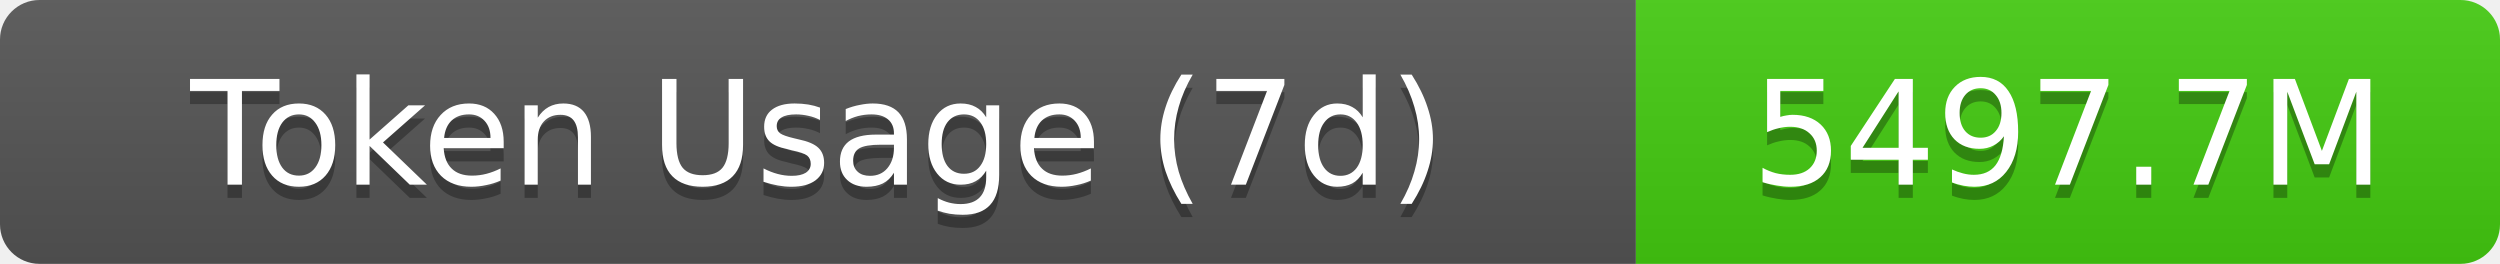
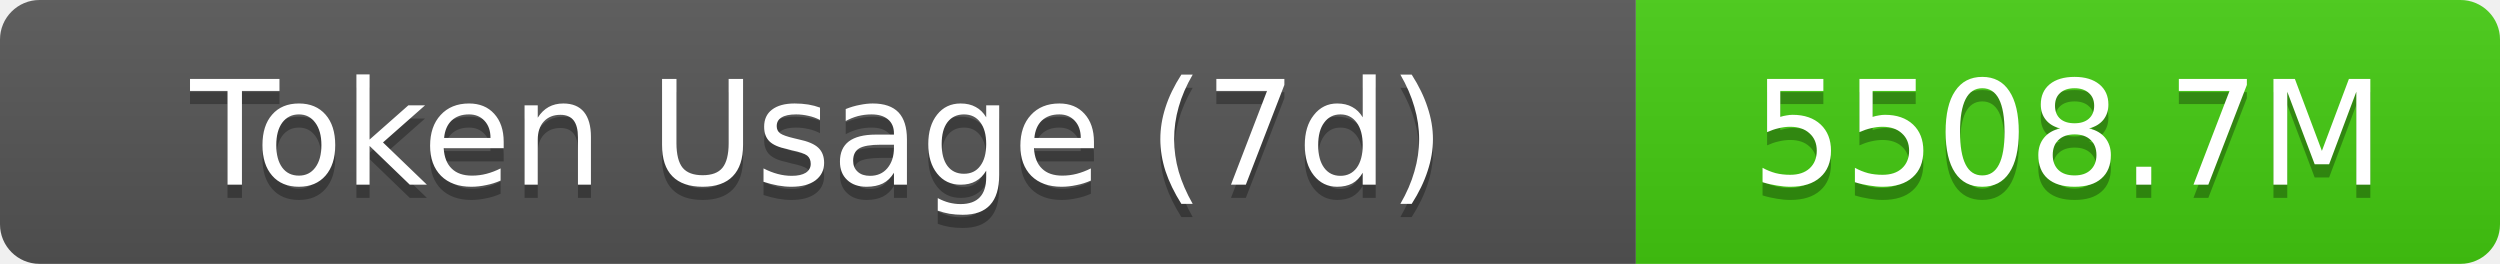
- <svg xmlns="http://www.w3.org/2000/svg" width="189.5" height="20" role="img" aria-label="Token Usage (7d): 5497.7M">
+ <svg xmlns="http://www.w3.org/2000/svg" width="189.5" height="20" role="img" aria-label="Token Usage (7d): 5508.7M">
  <linearGradient id="s" x2="0" y2="100%">
    <stop offset="0" stop-color="#bbb" stop-opacity=".1" />
    <stop offset="1" stop-opacity=".1" />
  </linearGradient>
  <clipPath id="r">
    <rect width="189.5" height="20" rx="3" fill="#fff" />
  </clipPath>
  <g clip-path="url(#r)">
    <rect width="124" height="20" fill="#555" />
    <rect x="124" width="65.5" height="20" fill="#4c1" />
    <rect width="189.5" height="20" fill="url(#s)" />
  </g>
  <g fill="#fff" text-anchor="middle" font-family="Verdana,Geneva,DejaVu Sans,sans-serif" text-rendering="geometricPrecision" font-size="11">
    <text aria-hidden="true" x="62" y="15" fill="#010101" fill-opacity=".3">Token Usage (7d)</text>
    <text x="62" y="14">Token Usage (7d)</text>
-     <text aria-hidden="true" x="156.75" y="15" fill="#010101" fill-opacity=".3">5497.7M</text>
-     <text x="156.75" y="14">5497.7M</text>
+     <text aria-hidden="true" x="156.75" y="15" fill="#010101" fill-opacity=".3">5508.7M</text>
+     <text x="156.75" y="14">5508.7M</text>
  </g>
</svg>
